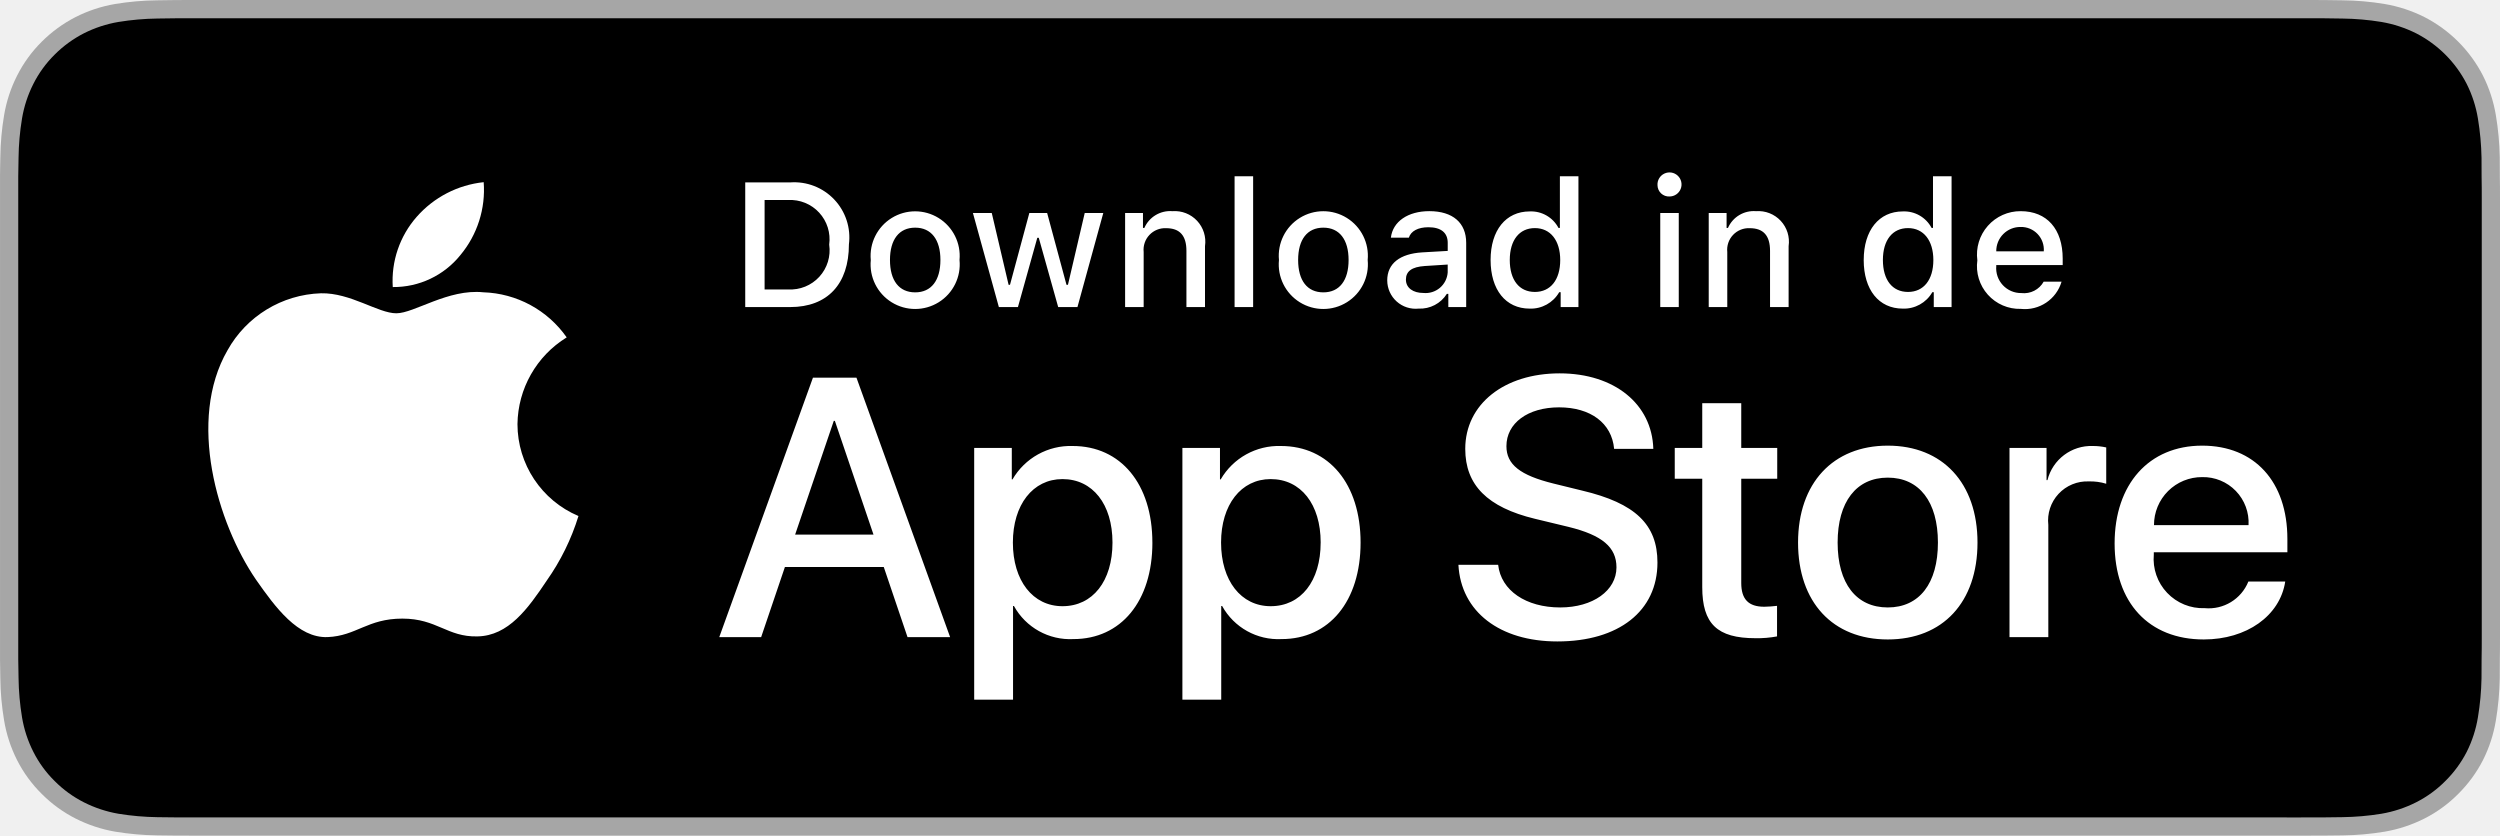
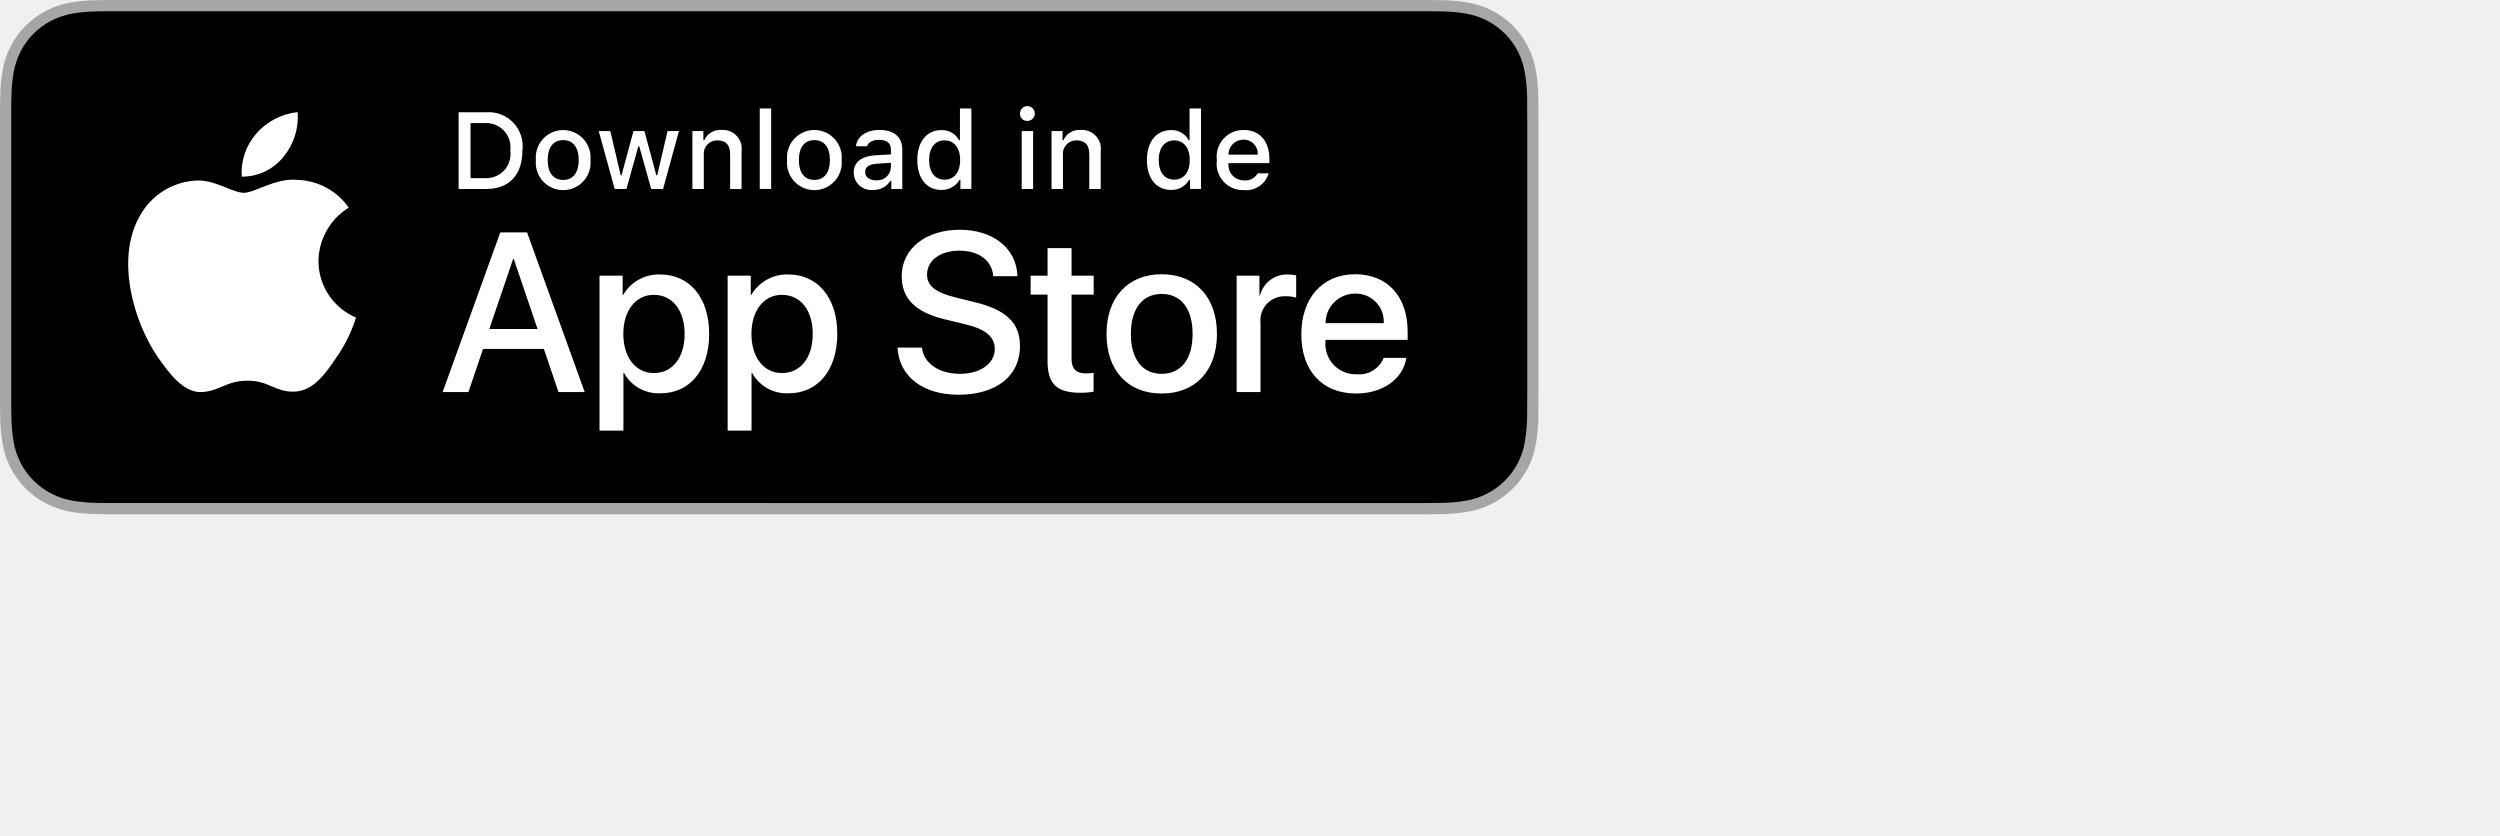
- <svg xmlns="http://www.w3.org/2000/svg" width="119.664" height="40">
+ <svg xmlns="http://www.w3.org/2000/svg" width="194.45" height="65">
  <path d="M110.135 0H9.535c-.367 0-.73 0-1.095.002-.306.002-.61.008-.919.013A13.215 13.215 0 005.517.19a6.665 6.665 0 00-1.9.627 6.438 6.438 0 00-1.62 1.18A6.258 6.258 0 00.82 3.617a6.601 6.601 0 00-.625 1.903 12.993 12.993 0 00-.179 2.002c-.01.307-.01.615-.015.921V31.56c.005.31.006.61.015.921a12.992 12.992 0 00.18 2.002 6.588 6.588 0 00.624 1.905A6.208 6.208 0 001.998 38a6.274 6.274 0 001.618 1.179 6.7 6.7 0 001.901.63 13.455 13.455 0 002.004.177c.31.007.613.011.919.011.366.002.728.002 1.095.002h100.6c.36 0 .724 0 1.084-.002.304 0 .617-.004.922-.01a13.279 13.279 0 002-.178 6.804 6.804 0 001.908-.63A6.277 6.277 0 00117.666 38a6.395 6.395 0 001.182-1.614 6.604 6.604 0 00.619-1.905 13.506 13.506 0 00.185-2.002c.004-.31.004-.61.004-.921.008-.364.008-.725.008-1.094V9.536c0-.366 0-.73-.008-1.092 0-.306 0-.614-.004-.92a13.507 13.507 0 00-.185-2.003 6.618 6.618 0 00-.62-1.903 6.466 6.466 0 00-2.798-2.8 6.768 6.768 0 00-1.908-.627 13.044 13.044 0 00-2-.176c-.305-.005-.618-.011-.922-.013-.36-.002-.725-.002-1.084-.002z" fill="#a6a6a6" />
  <path d="M8.445 39.125c-.305 0-.602-.004-.904-.01a12.687 12.687 0 01-1.87-.164 5.884 5.884 0 01-1.656-.548 5.406 5.406 0 01-1.397-1.016 5.32 5.32 0 01-1.02-1.397 5.722 5.722 0 01-.544-1.657 12.414 12.414 0 01-.166-1.875c-.007-.21-.015-.913-.015-.913v-23.1s.009-.692.015-.895a12.37 12.37 0 01.165-1.872 5.755 5.755 0 01.544-1.662 5.373 5.373 0 011.015-1.398 5.565 5.565 0 011.402-1.023 5.823 5.823 0 011.653-.544A12.586 12.586 0 017.543.887l.902-.012h102.769l.913.013a12.385 12.385 0 011.858.162 5.938 5.938 0 011.671.548 5.594 5.594 0 012.415 2.42 5.763 5.763 0 01.535 1.649 12.995 12.995 0 01.174 1.887c.003.283.003.588.003.89.008.375.008.732.008 1.092v20.929c0 .363 0 .718-.008 1.075 0 .325 0 .623-.004.93a12.731 12.731 0 01-.17 1.853 5.739 5.739 0 01-.54 1.67 5.48 5.48 0 01-1.016 1.386 5.413 5.413 0 01-1.4 1.022 5.862 5.862 0 01-1.668.55 12.542 12.542 0 01-1.869.163c-.293.007-.6.011-.897.011l-1.084.002z" />
  <g data-name="&lt;Group&gt;">
    <g data-name="&lt;Group&gt;" fill="#fff">
      <path data-name="&lt;Path&gt;" d="M24.769 20.3a4.949 4.949 0 012.356-4.151 5.066 5.066 0 00-3.99-2.158c-1.68-.176-3.308 1.005-4.164 1.005-.872 0-2.19-.988-3.608-.958a5.315 5.315 0 00-4.473 2.728c-1.934 3.348-.491 8.269 1.361 10.976.927 1.325 2.01 2.805 3.428 2.753 1.387-.058 1.905-.885 3.58-.885 1.658 0 2.144.885 3.59.852 1.489-.025 2.426-1.332 3.32-2.67a10.962 10.962 0 001.52-3.092 4.782 4.782 0 01-2.92-4.4zM22.037 12.21a4.872 4.872 0 001.115-3.49 4.957 4.957 0 00-3.208 1.66A4.636 4.636 0 0018.8 13.74a4.1 4.1 0 003.237-1.53z" />
    </g>
    <g fill="#fff">
      <path d="M42.302 27.14H37.57l-1.137 3.356h-2.005l4.484-12.418h2.083l4.483 12.418h-2.039zm-4.243-1.55h3.752l-1.85-5.446h-.051zM55.16 25.97c0 2.813-1.506 4.62-3.779 4.62a3.07 3.07 0 01-2.848-1.583h-.043v4.484H46.63V21.442h1.8v1.506h.033a3.212 3.212 0 012.883-1.6c2.298 0 3.813 1.816 3.813 4.622zm-1.91 0c0-1.833-.948-3.038-2.393-3.038-1.42 0-2.375 1.23-2.375 3.038 0 1.824.955 3.046 2.375 3.046 1.445 0 2.393-1.197 2.393-3.046zM65.125 25.97c0 2.813-1.506 4.62-3.779 4.62a3.07 3.07 0 01-2.848-1.583h-.043v4.484h-1.859V21.442h1.799v1.506h.034a3.212 3.212 0 012.883-1.6c2.298 0 3.813 1.816 3.813 4.622zm-1.91 0c0-1.833-.948-3.038-2.393-3.038-1.42 0-2.375 1.23-2.375 3.038 0 1.824.955 3.046 2.375 3.046 1.445 0 2.392-1.197 2.392-3.046zM71.71 27.036c.138 1.232 1.334 2.04 2.97 2.04 1.566 0 2.693-.808 2.693-1.919 0-.964-.68-1.54-2.29-1.936l-1.609-.388c-2.28-.55-3.339-1.617-3.339-3.348 0-2.142 1.867-3.614 4.519-3.614 2.624 0 4.423 1.472 4.483 3.614h-1.876c-.112-1.239-1.136-1.987-2.634-1.987s-2.521.757-2.521 1.858c0 .878.654 1.395 2.255 1.79l1.368.336c2.548.603 3.606 1.626 3.606 3.443 0 2.323-1.85 3.778-4.793 3.778-2.754 0-4.614-1.42-4.734-3.667zM83.346 19.3v2.142h1.722v1.472h-1.722v4.991c0 .776.345 1.137 1.102 1.137a5.808 5.808 0 00.611-.043v1.463a5.104 5.104 0 01-1.032.086c-1.833 0-2.548-.689-2.548-2.445v-5.189h-1.316v-1.472h1.316V19.3zM86.065 25.97c0-2.849 1.678-4.639 4.294-4.639 2.625 0 4.295 1.79 4.295 4.639 0 2.856-1.661 4.638-4.295 4.638-2.633 0-4.294-1.782-4.294-4.638zm6.695 0c0-1.954-.895-3.108-2.401-3.108s-2.4 1.162-2.4 3.108c0 1.962.894 3.106 2.4 3.106s2.401-1.144 2.401-3.106zM96.186 21.442h1.773v1.541h.043a2.16 2.16 0 012.177-1.635 2.866 2.866 0 01.637.069v1.738a2.598 2.598 0 00-.835-.112 1.873 1.873 0 00-1.937 2.083v5.37h-1.858zM109.384 27.837c-.25 1.643-1.85 2.771-3.898 2.771-2.634 0-4.269-1.764-4.269-4.595 0-2.84 1.644-4.682 4.19-4.682 2.506 0 4.08 1.72 4.08 4.466v.637h-6.394v.112a2.358 2.358 0 002.436 2.564 2.048 2.048 0 002.09-1.273zm-6.282-2.702h4.526a2.177 2.177 0 00-2.22-2.298 2.292 2.292 0 00-2.306 2.298z" />
    </g>
  </g>
  <g data-name="&lt;Group&gt;">
    <g fill="#fff">
      <path d="M37.826 8.731a2.64 2.64 0 012.808 2.965c0 1.906-1.03 3.002-2.808 3.002h-2.155V8.73zm-1.228 5.123h1.125a1.876 1.876 0 001.967-2.146 1.881 1.881 0 00-1.967-2.134h-1.125zM41.68 12.444a2.133 2.133 0 114.248 0 2.134 2.134 0 11-4.247 0zm3.334 0c0-.976-.439-1.547-1.208-1.547-.773 0-1.207.571-1.207 1.547 0 .984.434 1.55 1.207 1.55.77 0 1.208-.57 1.208-1.55zM51.573 14.698h-.922l-.93-3.317h-.07l-.927 3.317h-.913l-1.242-4.503h.902l.806 3.436h.067l.926-3.436h.852l.926 3.436h.07l.803-3.436h.889zM53.854 10.195h.855v.715h.066a1.348 1.348 0 011.344-.802 1.465 1.465 0 011.559 1.675v2.915h-.889v-2.692c0-.724-.314-1.084-.972-1.084a1.033 1.033 0 00-1.075 1.141v2.635h-.888zM59.094 8.437h.888v6.26h-.888zM61.218 12.444a2.133 2.133 0 114.247 0 2.134 2.134 0 11-4.247 0zm3.333 0c0-.976-.439-1.547-1.208-1.547-.773 0-1.207.571-1.207 1.547 0 .984.434 1.55 1.207 1.55.77 0 1.208-.57 1.208-1.55zM66.4 13.424c0-.81.604-1.278 1.676-1.344l1.22-.07v-.389c0-.475-.315-.744-.922-.744-.497 0-.84.182-.939.5h-.86c.09-.773.818-1.27 1.84-1.27 1.128 0 1.765.563 1.765 1.514v3.077h-.855v-.633h-.07a1.515 1.515 0 01-1.353.707 1.36 1.36 0 01-1.501-1.348zm2.895-.384v-.377l-1.1.07c-.62.042-.9.253-.9.65 0 .405.351.64.834.64a1.062 1.062 0 001.166-.983zM71.348 12.444c0-1.423.732-2.324 1.87-2.324a1.484 1.484 0 011.38.79h.067V8.437h.888v6.26h-.851v-.71h-.07a1.563 1.563 0 01-1.415.785c-1.145 0-1.869-.901-1.869-2.328zm.918 0c0 .955.45 1.53 1.203 1.53.75 0 1.212-.583 1.212-1.526 0-.938-.468-1.53-1.212-1.53-.748 0-1.203.58-1.203 1.526zM79.337 8.863a.576.576 0 11.576.542.547.547 0 01-.576-.542zm.132 1.332h.886v4.503h-.886zM81.789 10.195h.855v.715h.066a1.348 1.348 0 011.344-.802 1.465 1.465 0 011.559 1.675v2.915h-.889v-2.692c0-.724-.314-1.084-.972-1.084a1.033 1.033 0 00-1.075 1.141v2.635h-.888zM89.208 12.444c0-1.423.731-2.324 1.869-2.324a1.484 1.484 0 011.38.79h.067V8.437h.889v6.26h-.852v-.71h-.07a1.563 1.563 0 01-1.414.785c-1.146 0-1.87-.901-1.87-2.328zm.918 0c0 .955.45 1.53 1.203 1.53.749 0 1.212-.583 1.212-1.526 0-.938-.468-1.53-1.212-1.53-.748 0-1.203.58-1.203 1.526zM98.678 13.482a1.828 1.828 0 01-1.95 1.303 2.045 2.045 0 01-2.081-2.325 2.077 2.077 0 012.076-2.352c1.253 0 2.009.856 2.009 2.27v.31h-3.18v.05a1.19 1.19 0 001.2 1.29 1.08 1.08 0 001.07-.546zm-3.126-1.451h2.275a1.086 1.086 0 00-1.109-1.167 1.152 1.152 0 00-1.166 1.167z" />
    </g>
  </g>
</svg>
